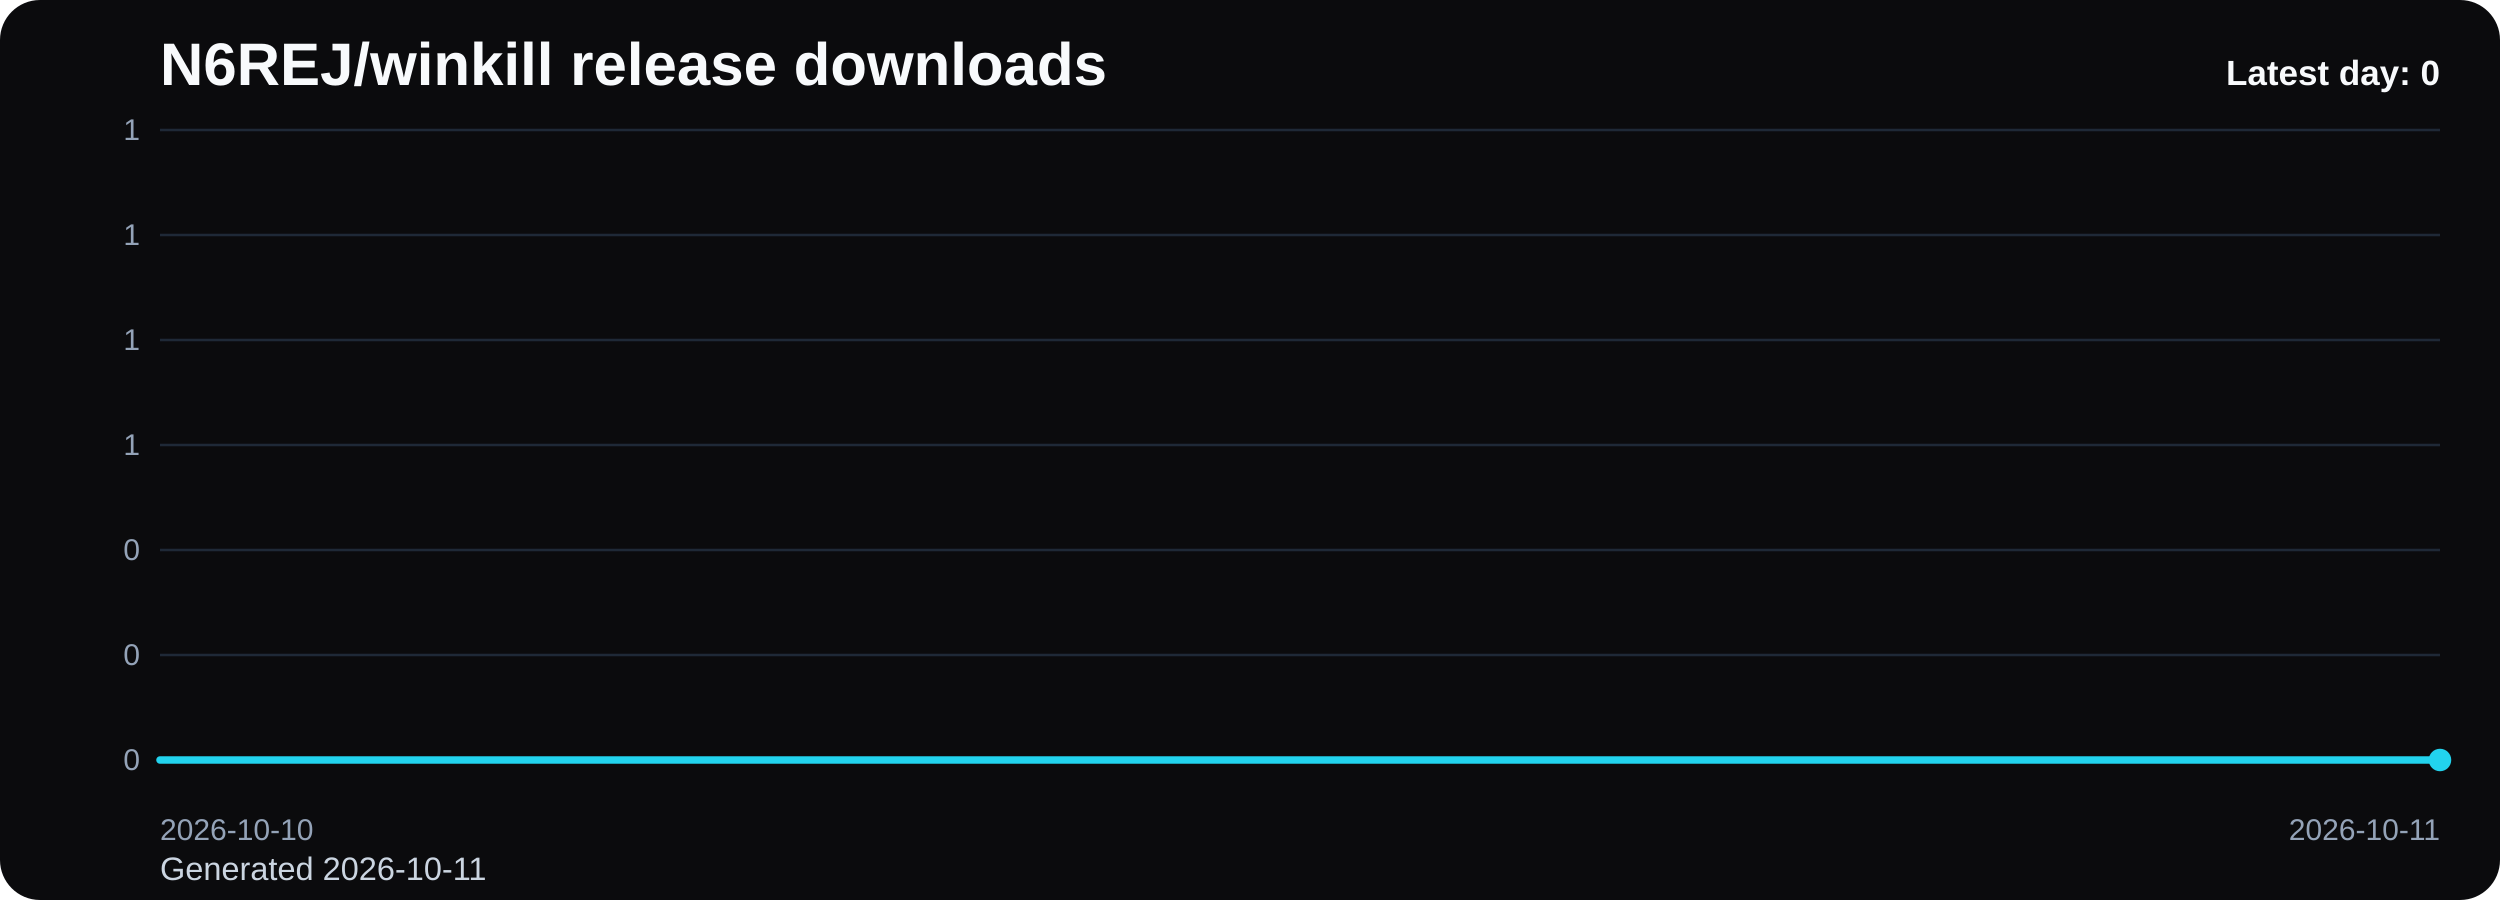
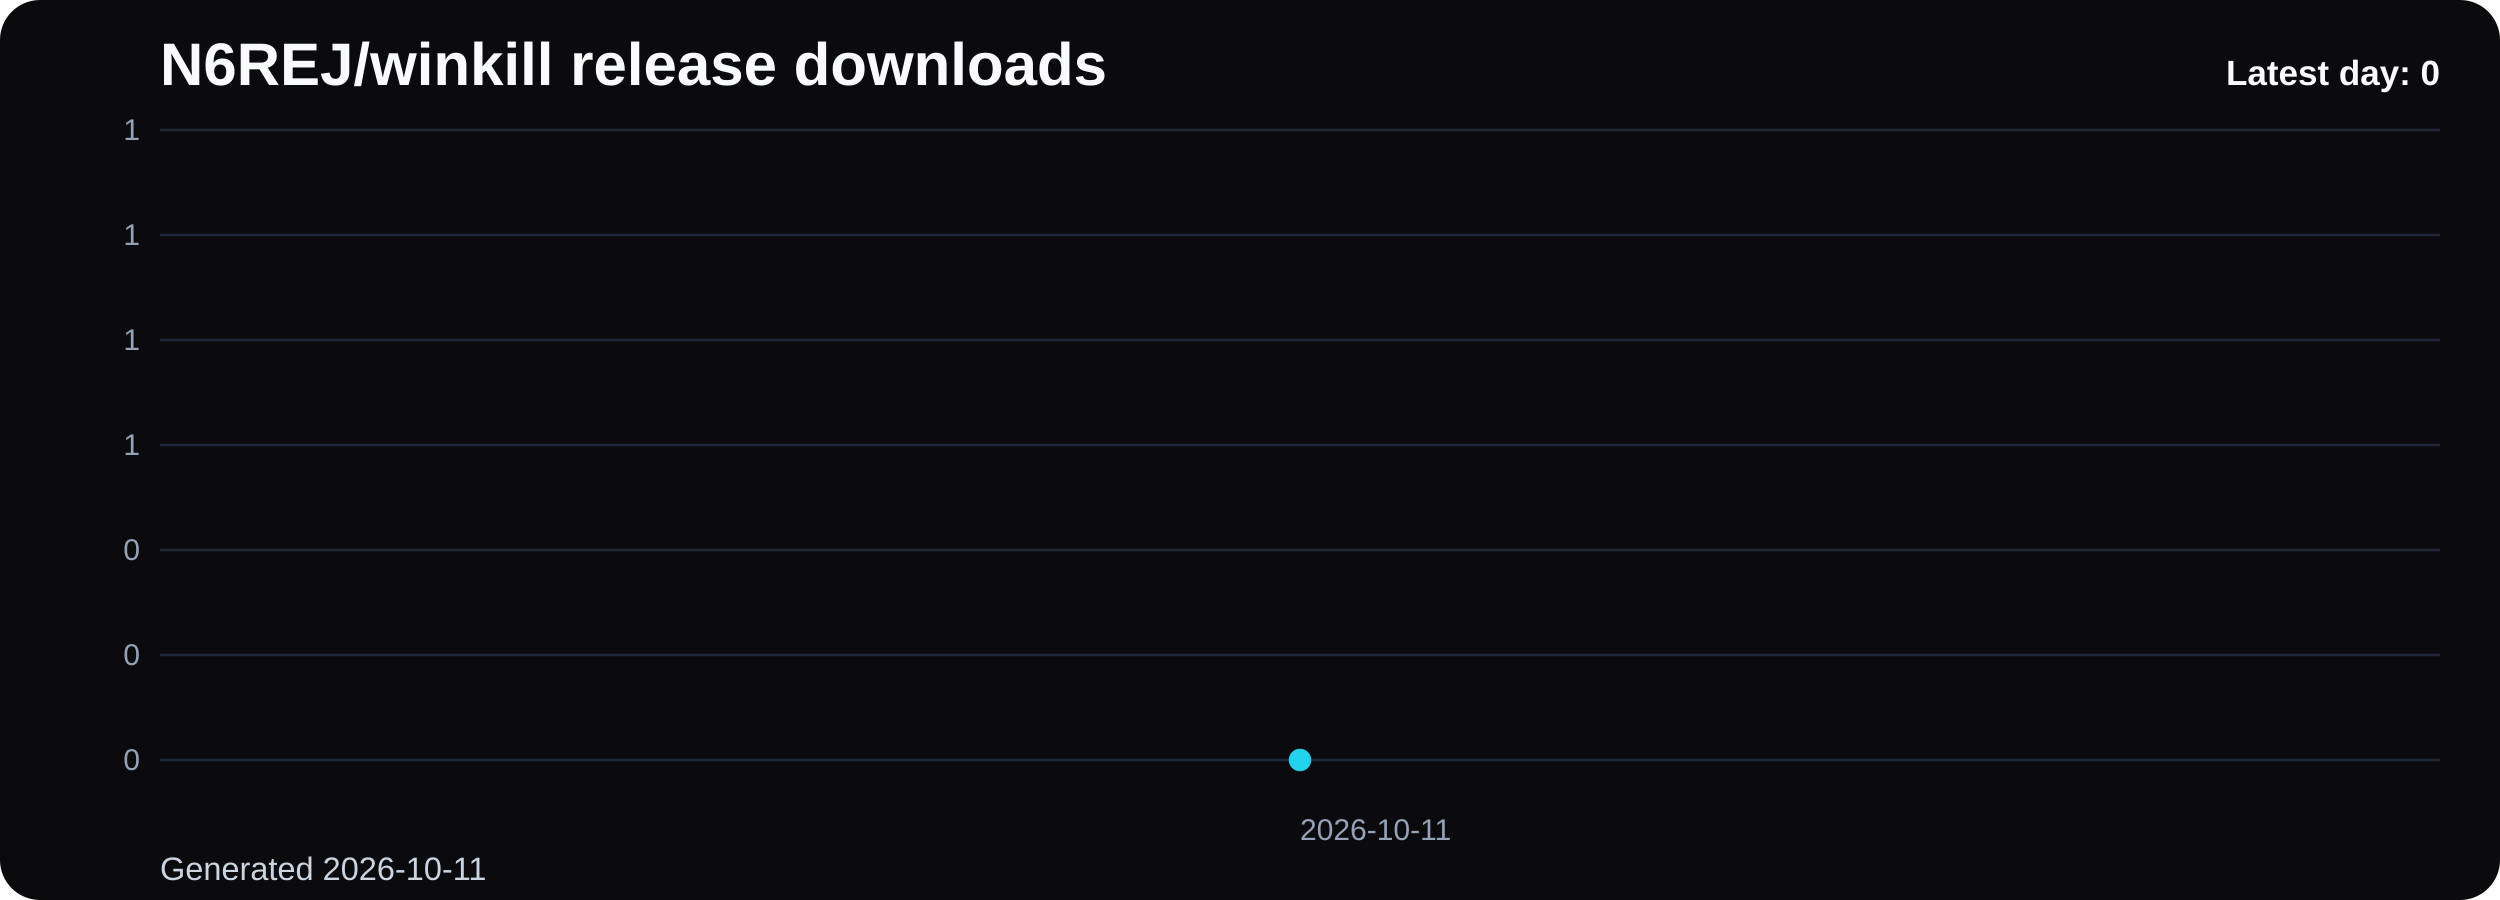
<svg xmlns="http://www.w3.org/2000/svg" viewBox="0 0 1000 360" role="img" aria-label="N6REJ/winkill release downloads chart">
  <defs>
    <linearGradient id="fill-daily-black" x1="0" y1="0" x2="0" y2="1">
      <stop offset="0%" stop-color="#22d3ee" stop-opacity="0.32" />
      <stop offset="100%" stop-color="#22d3ee" stop-opacity="0.05" />
    </linearGradient>
    <style>
      .bg { fill: #0b0b0d; }
      .title { font: 700 24px Arial, sans-serif; fill: #f8fafc; }
      .sub { font: 400 13px Arial, sans-serif; fill: #cbd5e1; }
      .grid { stroke: #1f2937; stroke-width: 1; }
      .axis { font: 400 12px Arial, sans-serif; fill: #94a3b8; }
      .line { fill: none; stroke: #22d3ee; stroke-width: 3; stroke-linecap: round; stroke-linejoin: round; }
      .dot { fill: #22d3ee; }
      .value { font: 600 11px Arial, sans-serif; fill: #cbd5e1; }
      .latest { font: 700 14px Arial, sans-serif; fill: #f8fafc; }
    </style>
  </defs>
  <rect class="bg" x="0" y="0" width="1000" height="360" rx="16" />
  <text class="title" x="64" y="34">N6REJ/winkill release downloads</text>
  <text class="sub" x="64" y="352">Generated 2026-10-11</text>
  <line x1="64" y1="52.00" x2="976" y2="52.00" class="grid" />
  <text x="56" y="56.00" text-anchor="end" class="axis">1</text>
  <line x1="64" y1="94.00" x2="976" y2="94.00" class="grid" />
  <text x="56" y="98.00" text-anchor="end" class="axis">1</text>
  <line x1="64" y1="136.00" x2="976" y2="136.00" class="grid" />
  <text x="56" y="140.00" text-anchor="end" class="axis">1</text>
  <line x1="64" y1="178.00" x2="976" y2="178.00" class="grid" />
  <text x="56" y="182.00" text-anchor="end" class="axis">1</text>
  <line x1="64" y1="220.00" x2="976" y2="220.00" class="grid" />
  <text x="56" y="224.00" text-anchor="end" class="axis">0</text>
  <line x1="64" y1="262.00" x2="976" y2="262.00" class="grid" />
  <text x="56" y="266.00" text-anchor="end" class="axis">0</text>
  <line x1="64" y1="304.00" x2="976" y2="304.00" class="grid" />
  <text x="56" y="308.00" text-anchor="end" class="axis">0</text>
-   <path d="M 64.00 304 L 64.00 304.00 L 976.00 304.00 L 976.00 304 Z" fill="url(#fill-daily-black)" />
-   <polyline class="line" points="64.00,304.00 976.00,304.00" />
-   <circle class="dot" cx="976.00" cy="304.00" r="4.5" />
-   <text class="axis" x="64.00" y="336" text-anchor="start">2026-10-10</text>
-   <text class="axis" x="976.00" y="336" text-anchor="end">2026-10-11</text>
+   <path d="M 520.00 304 L 520.00 304.00 L 520.00 304 Z" fill="url(#fill-daily-black)" />
+   <polyline class="line" points="520.00,304.00" />
+   <circle class="dot" cx="520.00" cy="304.00" r="4.5" />
+   <text class="axis" x="520.00" y="336" text-anchor="start">2026-10-11</text>
  <text class="latest" x="976" y="34" text-anchor="end">Latest day: 0</text>
</svg>
